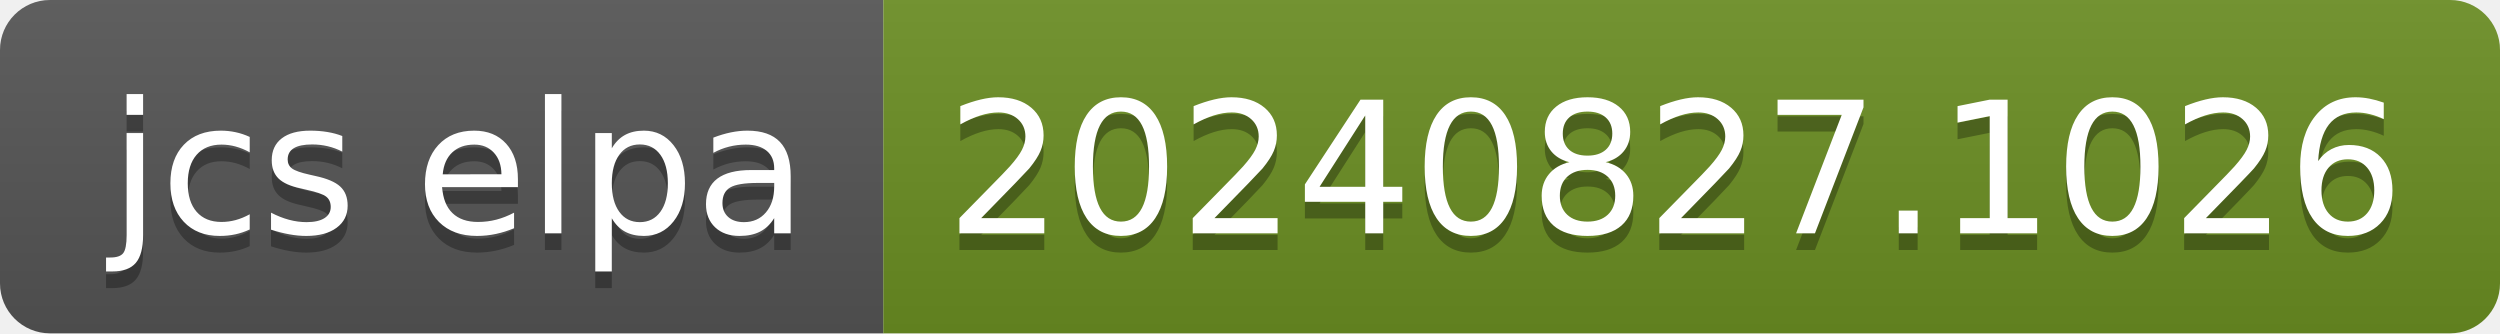
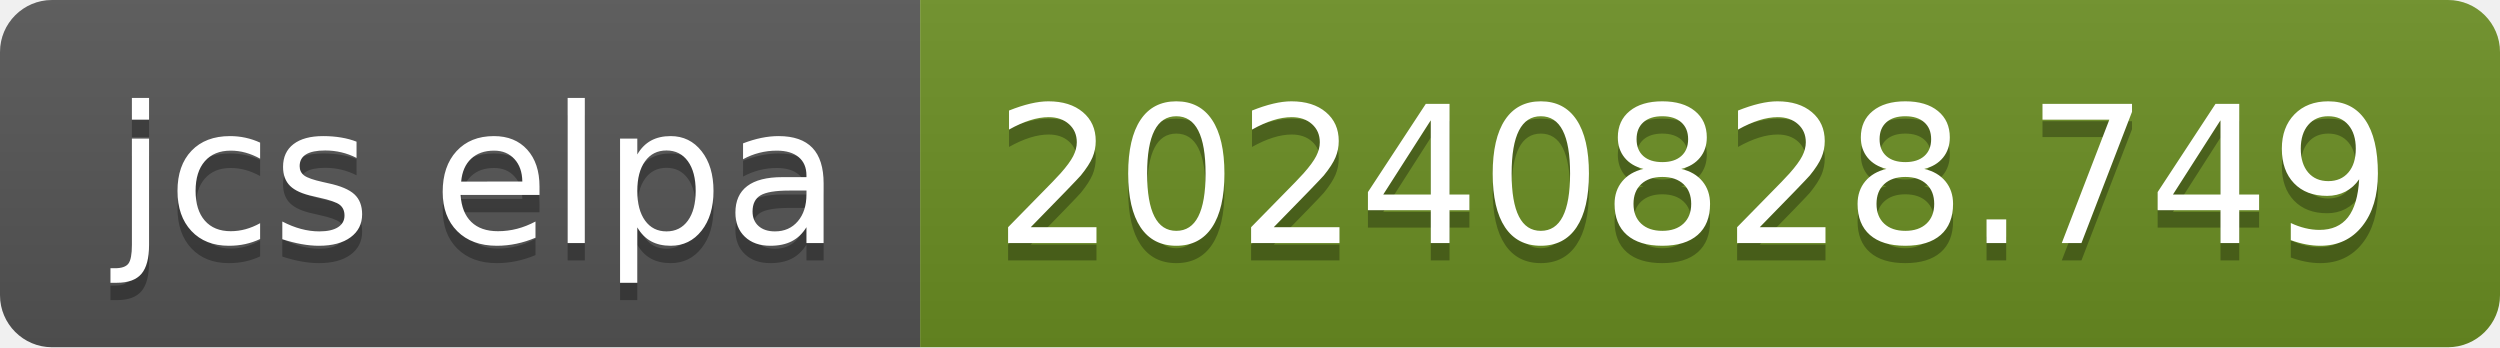
- <svg xmlns="http://www.w3.org/2000/svg" width="150" height="20" role="img" aria-label="jcs elpa: 20240827.1026">
+ <svg xmlns="http://www.w3.org/2000/svg" width="144" height="20" role="img" aria-label="jcs elpa: 20240828.749">
  <linearGradient id="s" x2="0" y2="100%">
    <stop offset="0" stop-color="#bbb" stop-opacity=".1" />
    <stop offset="1" stop-opacity=".1" />
  </linearGradient>
  <clipPath id="r">
-     <rect width="150" height="20" rx="3" fill="#fff" />
+     <rect width="144" height="20" rx="3" fill="#fff" />
  </clipPath>
  <g clip-path="url(#r)">
    <rect width="53" height="20" fill="#555" />
-     <rect x="53" width="97" height="20" fill="#6b8e23" />
-     <rect width="150" height="20" fill="url(#s)" />
+     <rect x="53" width="91" height="20" fill="#6b8e23" />
+     <rect width="144" height="20" fill="url(#s)" />
  </g>
  <g fill="#fff" text-anchor="middle" font-family="Verdana,Geneva,DejaVu Sans,sans-serif" text-rendering="geometricPrecision" font-size="110">
    <text aria-hidden="true" x="275" y="150" fill="#010101" fill-opacity=".3" transform="scale(.1)" textLength="430">jcs elpa</text>
    <text x="275" y="140" transform="scale(.1)" fill="#fff" textLength="430">jcs elpa</text>
-     <text aria-hidden="true" x="1005" y="150" fill="#010101" fill-opacity=".3" transform="scale(.1)" textLength="870">20240827.1026</text>
-     <text x="1005" y="140" transform="scale(.1)" fill="#fff" textLength="870">20240827.1026</text>
+     <text aria-hidden="true" x="975" y="150" fill="#010101" fill-opacity=".3" transform="scale(.1)" textLength="810">20240828.749</text>
+     <text x="975" y="140" transform="scale(.1)" fill="#fff" textLength="810">20240828.749</text>
  </g>
</svg>
